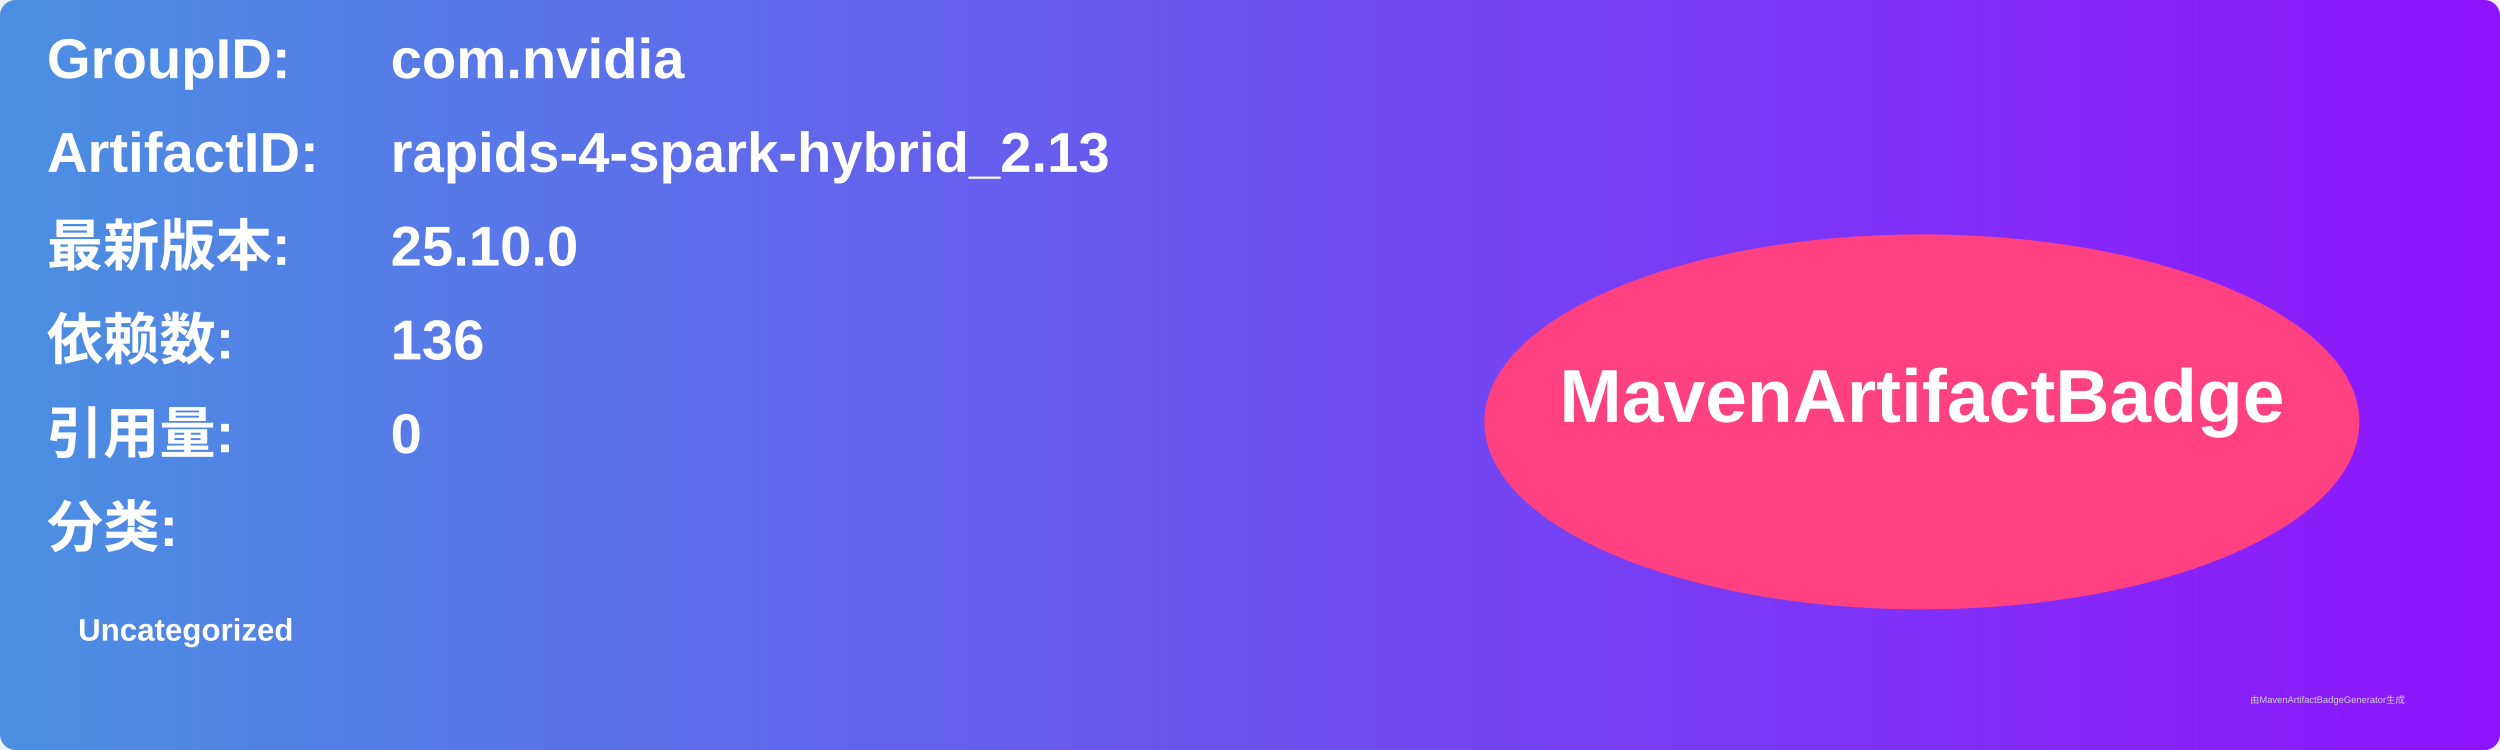
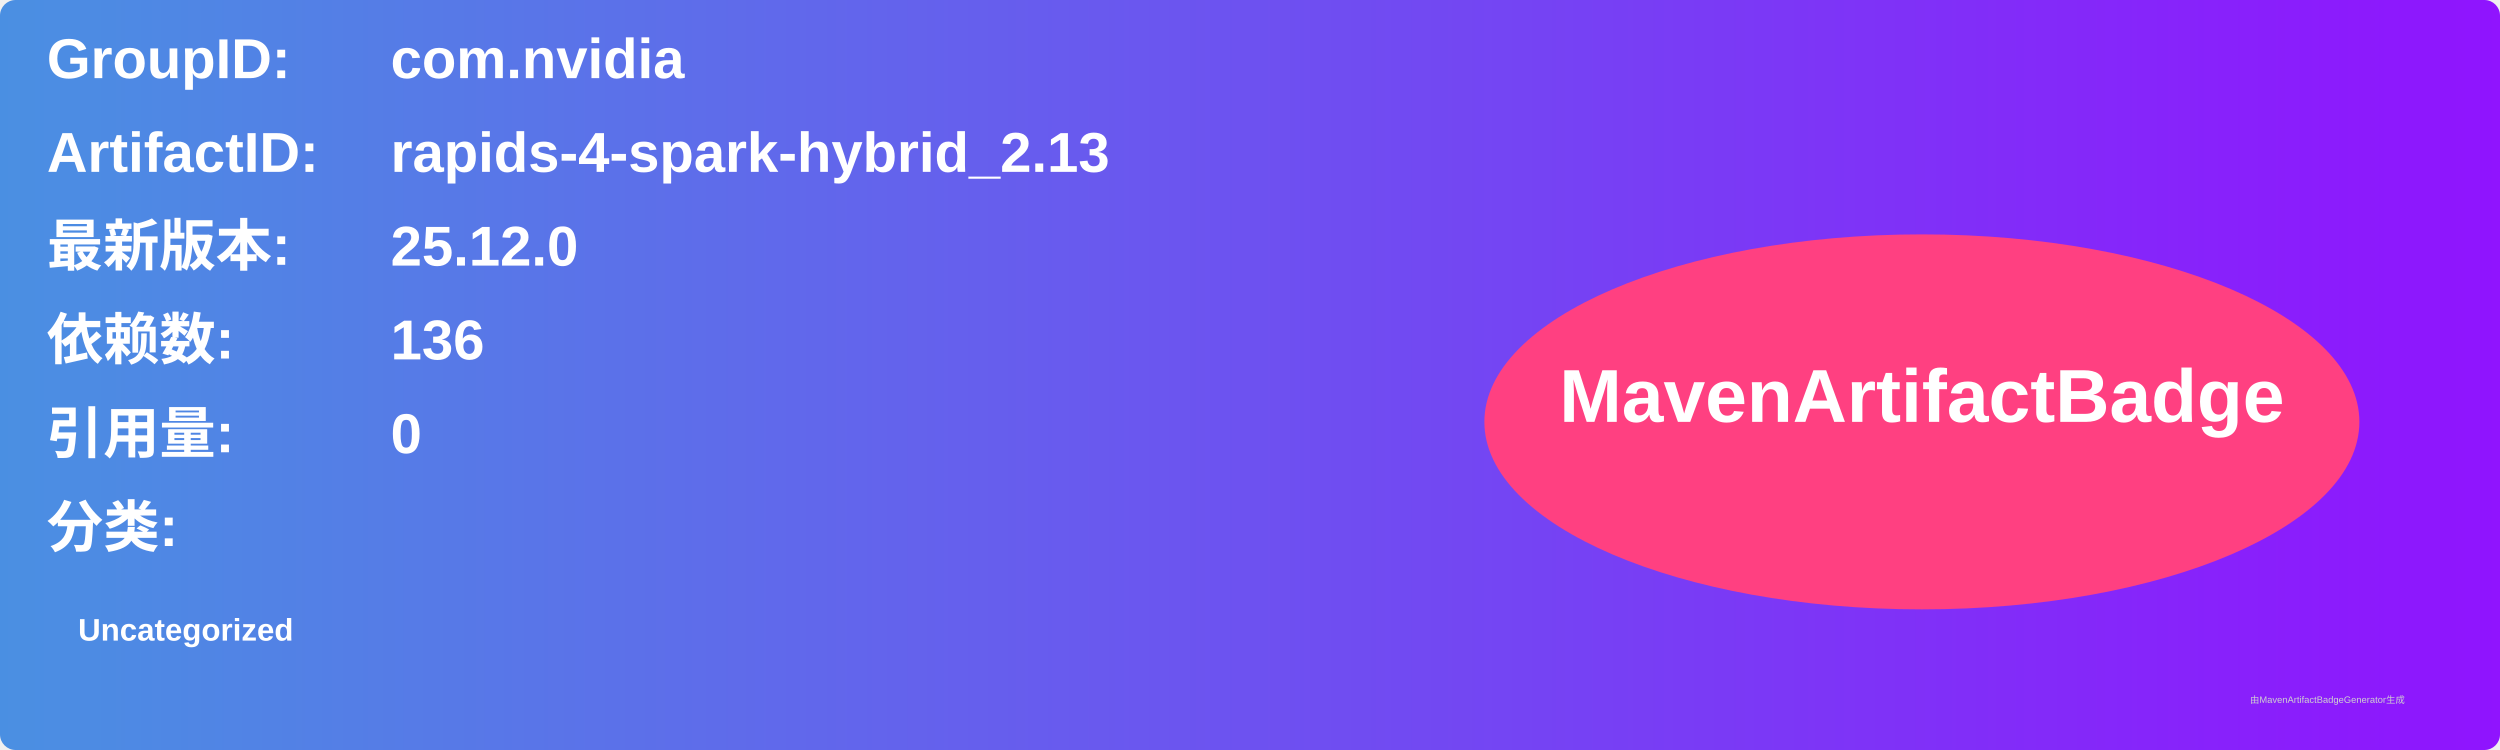
<svg xmlns="http://www.w3.org/2000/svg" width="800" height="240" viewBox="0 0 800 240">
  <linearGradient id="grad" x1="0%" y1="0%" x2="100%" y2="0%">
    <stop offset="0%" stop-color="#4a90e2" />
    <stop offset="100%" stop-color="#9013fe" />
  </linearGradient>
  <rect width="100%" height="100%" rx="5" ry="5" fill="url(#grad)" />
  <g transform="translate(15, 15)">
    <text x="0" y="10" font-family="Arial" font-size="18" fill="white" font-weight="bold" width="260">GroupID:</text>
    <text x="110" y="10" font-family="Arial" font-size="18" fill="white" font-weight="bold" width="460">com.nvidia</text>
    <text x="0" y="40" font-family="Arial" font-size="18" fill="white" font-weight="bold" width="260">ArtifactID:</text>
    <text x="110" y="40" font-family="Arial" font-size="18" fill="white" font-weight="bold" width="460">rapids-4-spark-hybrid_2.13</text>
    <text x="0" y="70" font-family="Arial" font-size="18" fill="white" font-weight="bold">最新版本:</text>
    <text x="110" y="70" font-family="Arial" font-size="18" fill="white" font-weight="bold">
-       <tspan font-weight="bold">25.10.0</tspan>
+       <tspan font-weight="bold">25.12.0</tspan>
    </text>
    <text x="0" y="100" font-family="Arial" font-size="18" fill="white" font-weight="bold">依赖数: </text>
    <text x="110" y="100" font-family="Arial" font-size="18" fill="white">
      <tspan font-weight="bold">136</tspan>
    </text>
    <text x="0" y="130" font-family="Arial" font-size="18" fill="white" font-weight="bold">引用量: </text>
    <text x="110" y="130" font-family="Arial" font-size="18" fill="white">
      <tspan font-weight="bold">0</tspan>
    </text>
    <text x="0" y="160" font-family="Arial" font-size="18" fill="white" font-weight="bold">分类:</text>
    <text x="10" y="190" font-family="Arial" font-size="10" fill="white">
      <tspan font-weight="bold">Uncategorized</tspan>
    </text>
    <ellipse cx="600" cy="120" rx="140" ry="60" fill="#ff4081" />
    <text x="600" y="120" text-anchor="middle" font-family="Arial" font-size="24" fill="white" font-weight="bold">MavenArtifactBadge</text>
  </g>
  <text x="720" y="225" font-family="Arial" font-size="3" fill="#d0d0d0">由MavenArtifactBadgeGenerator生成</text>
</svg>
